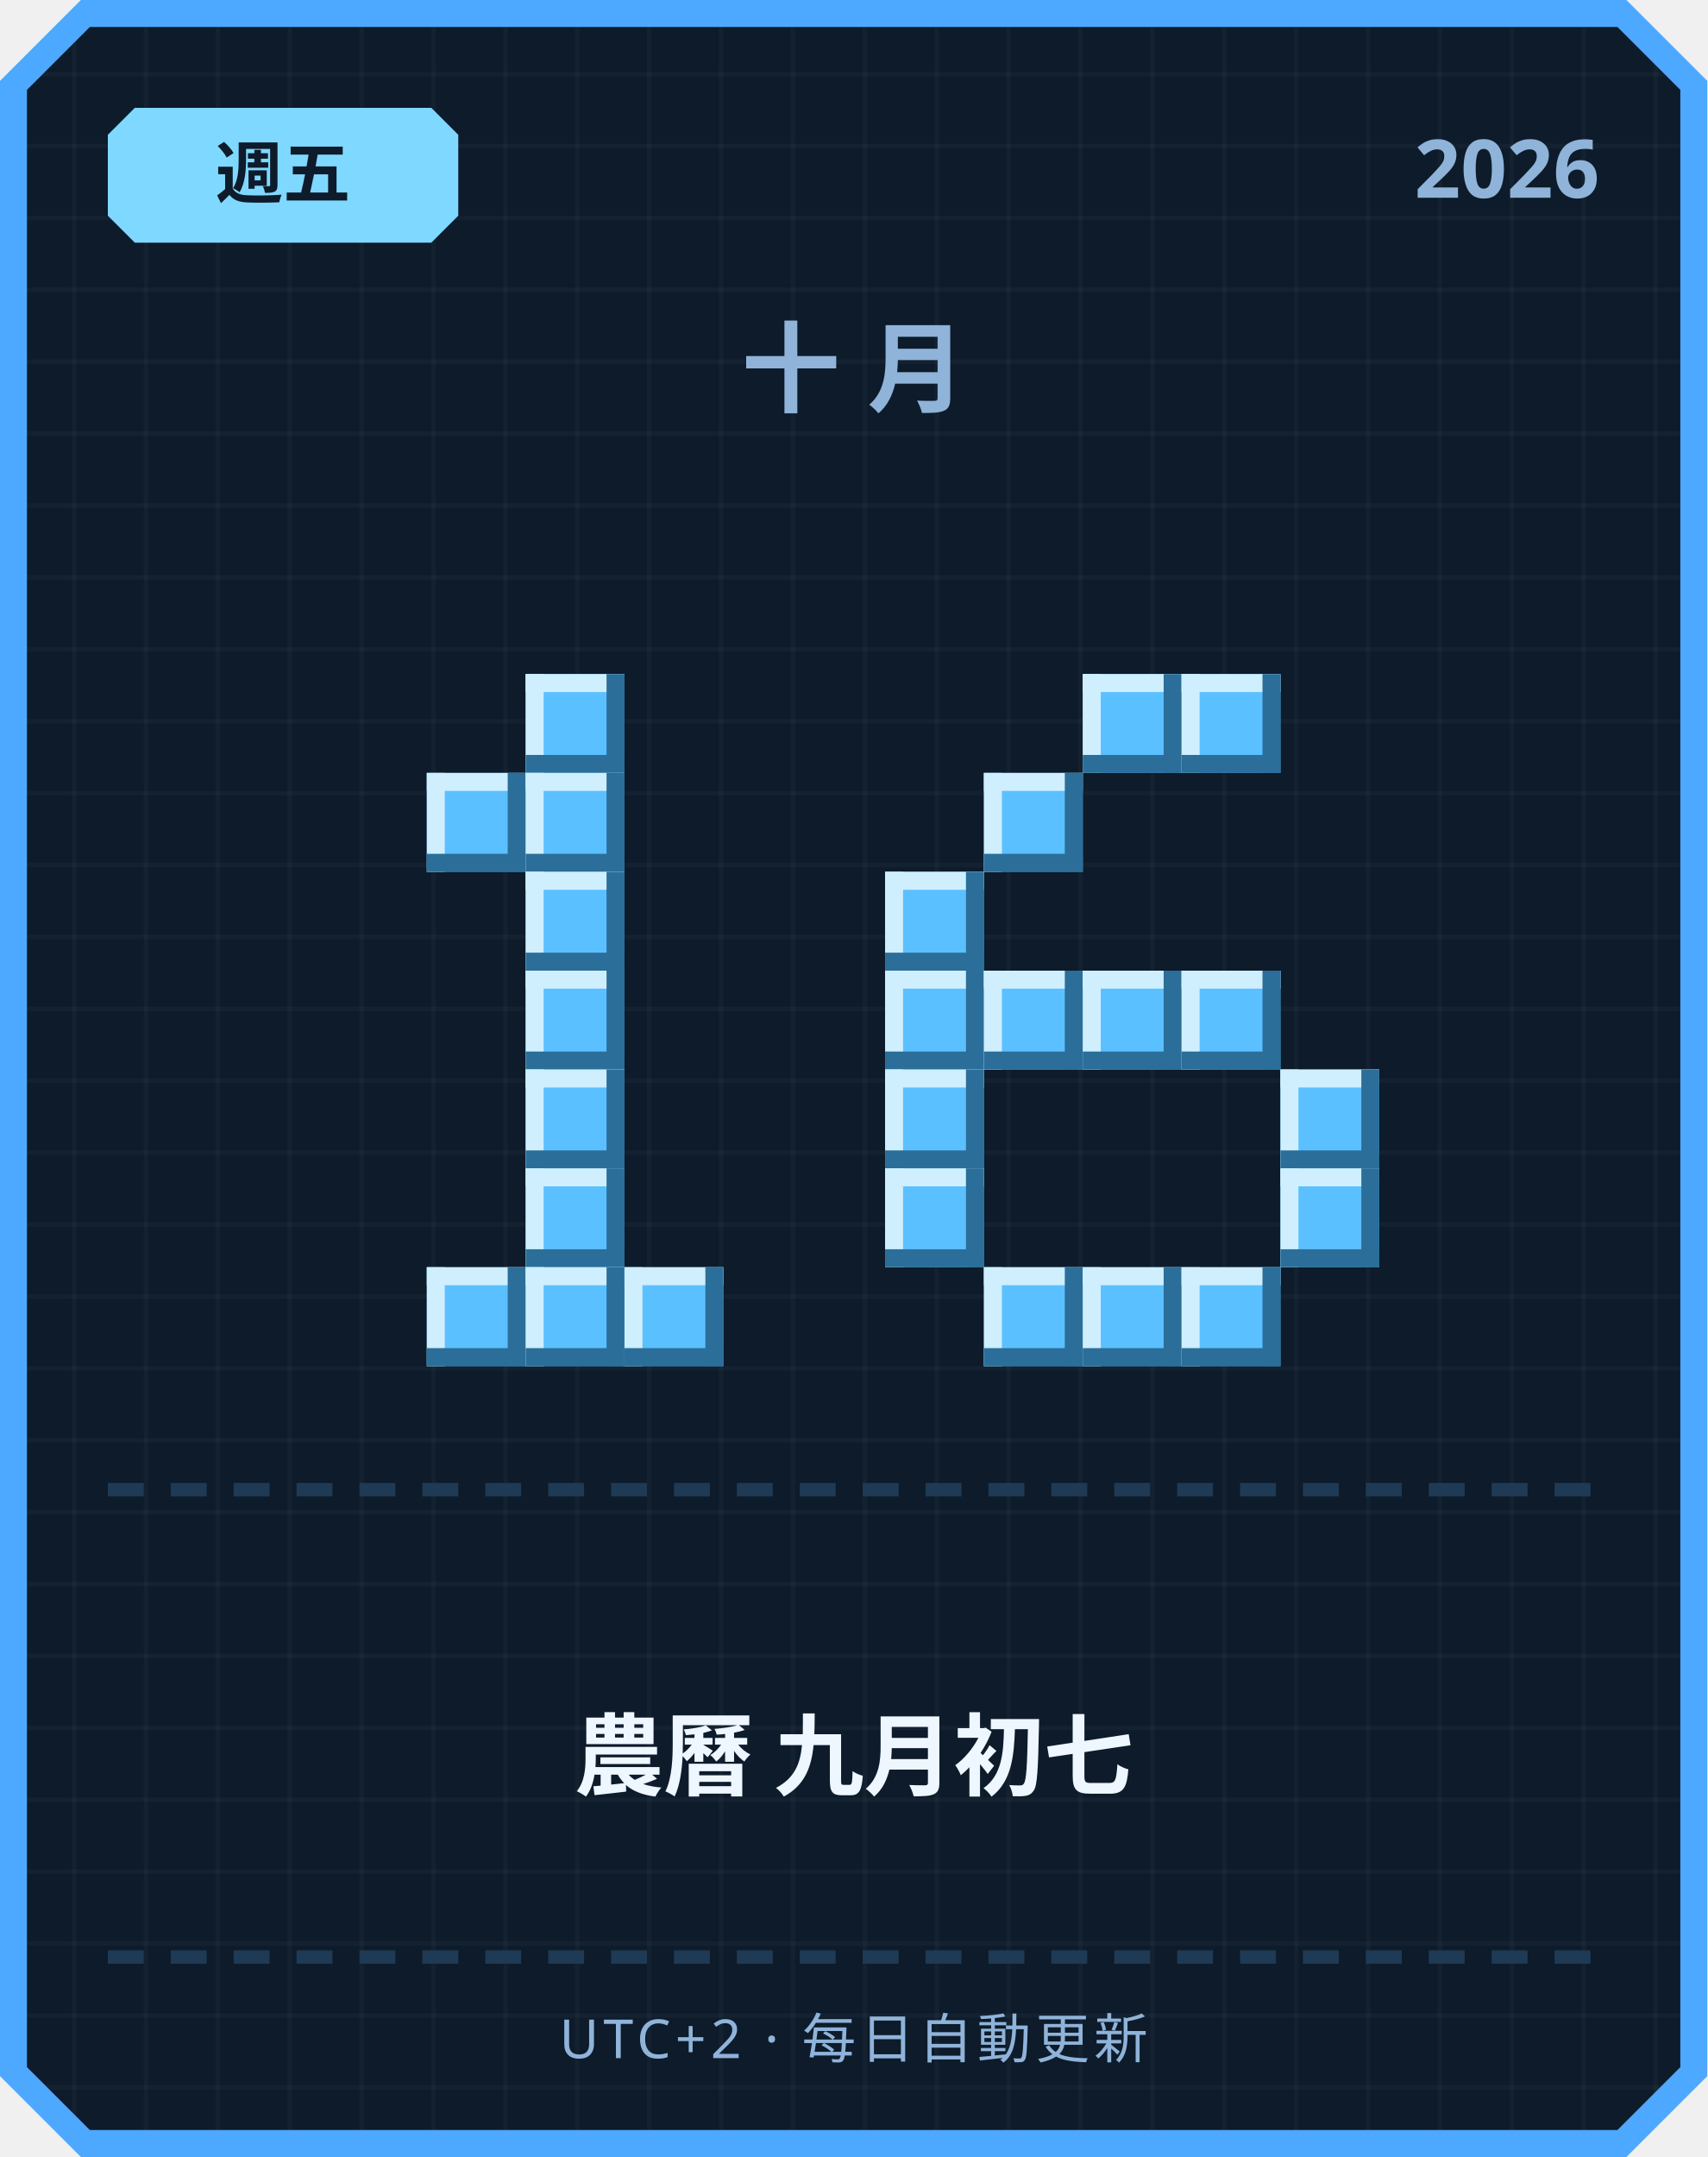
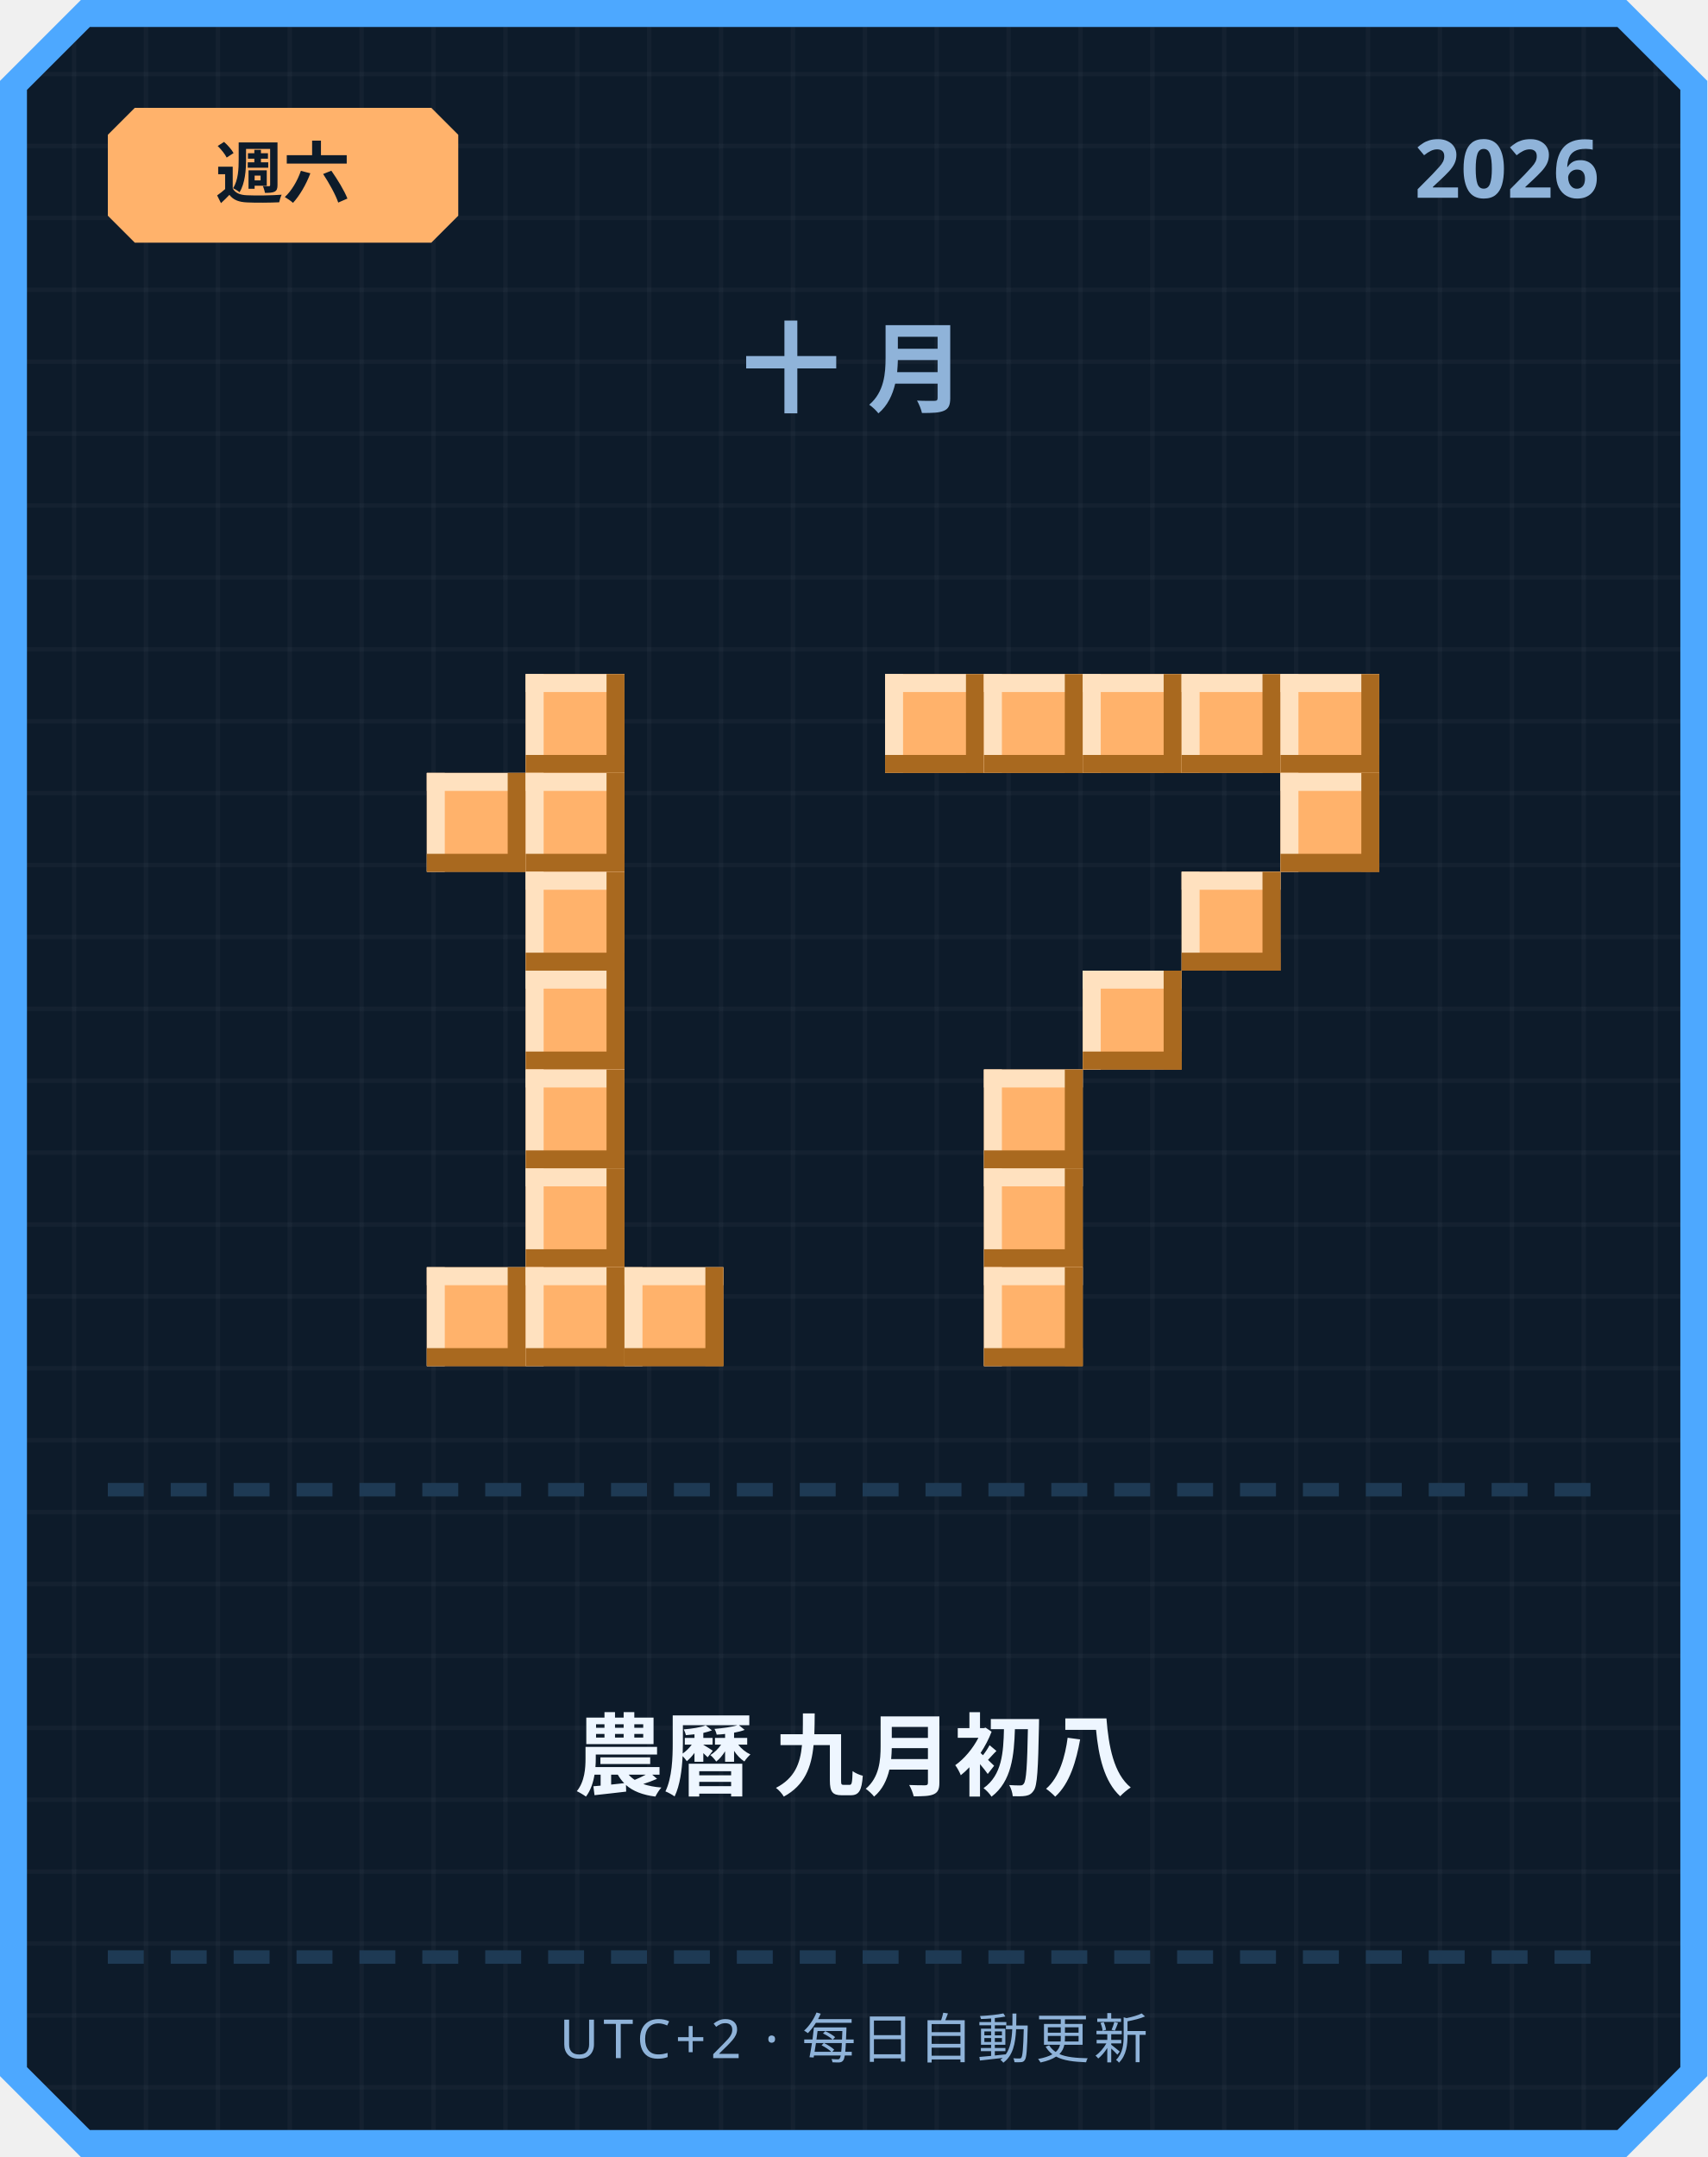
<svg xmlns="http://www.w3.org/2000/svg" width="380" height="480" viewBox="0 0 380 480">
  <defs>
    <pattern id="grid" width="16" height="16" patternUnits="userSpaceOnUse">
      <rect width="16" height="16" fill="#0d1b2a" />
      <rect width="1" height="16" fill="#ffffff" opacity="0.03" />
      <rect width="16" height="1" fill="#ffffff" opacity="0.03" />
    </pattern>
  </defs>
  <path d="M 18,0 L 362,0 L 380,18 L 380,462 L 362,480 L 18,480 L 0,462 L 0,18 Z" fill="#4da8ff" />
  <path d="M 20,6 L 360,6 L 374,20 L 374,460 L 360,474 L 20,474 L 6,460 L 6,20 Z" fill="url(#grid)" />
-   <path d="M 30,24 L 96,24 L 102,30 L 102,48 L 96,54 L 30,54 L 24,48 L 24,30 Z" fill="#7fd8ff" />
-   <text x="63" y="44" text-anchor="middle" font-family="'Segoe UI', sans-serif" font-size="15" font-weight="700" fill="#0d1b2a">週五</text>
+   <path d="M 30,24 L 96,24 L 102,30 L 102,48 L 96,54 L 30,54 L 24,48 L 24,30 Z" fill="#ffb26b" />
+   <text x="63" y="44" text-anchor="middle" font-family="'Segoe UI', sans-serif" font-size="15" font-weight="700" fill="#0d1b2a">週六</text>
  <text x="356" y="44" text-anchor="end" font-family="'Segoe UI', sans-serif" font-size="18" font-weight="700" fill="#8fb3d9">2026</text>
  <text x="190" y="90" text-anchor="middle" font-family="'Segoe UI', sans-serif" font-size="22" font-weight="700" letter-spacing="6" fill="#8fb3d9">十月</text>
-   <rect x="117" y="150" width="22" height="22" fill="#5bc0ff" />
-   <rect x="117" y="150" width="22" height="4" fill="#cfefff" />
-   <rect x="117" y="150" width="4" height="22" fill="#cfefff" />
-   <rect x="117" y="168" width="22" height="4" fill="#2b6e99" />
-   <rect x="135" y="150" width="4" height="22" fill="#2b6e99" />
-   <rect x="95" y="172" width="22" height="22" fill="#5bc0ff" />
-   <rect x="95" y="172" width="22" height="4" fill="#cfefff" />
-   <rect x="95" y="172" width="4" height="22" fill="#cfefff" />
-   <rect x="95" y="190" width="22" height="4" fill="#2b6e99" />
-   <rect x="113" y="172" width="4" height="22" fill="#2b6e99" />
-   <rect x="117" y="172" width="22" height="22" fill="#5bc0ff" />
-   <rect x="117" y="172" width="22" height="4" fill="#cfefff" />
-   <rect x="117" y="172" width="4" height="22" fill="#cfefff" />
-   <rect x="117" y="190" width="22" height="4" fill="#2b6e99" />
-   <rect x="135" y="172" width="4" height="22" fill="#2b6e99" />
-   <rect x="117" y="194" width="22" height="22" fill="#5bc0ff" />
-   <rect x="117" y="194" width="22" height="4" fill="#cfefff" />
-   <rect x="117" y="194" width="4" height="22" fill="#cfefff" />
-   <rect x="117" y="212" width="22" height="4" fill="#2b6e99" />
-   <rect x="135" y="194" width="4" height="22" fill="#2b6e99" />
-   <rect x="117" y="216" width="22" height="22" fill="#5bc0ff" />
-   <rect x="117" y="216" width="22" height="4" fill="#cfefff" />
-   <rect x="117" y="216" width="4" height="22" fill="#cfefff" />
-   <rect x="117" y="234" width="22" height="4" fill="#2b6e99" />
-   <rect x="135" y="216" width="4" height="22" fill="#2b6e99" />
-   <rect x="117" y="238" width="22" height="22" fill="#5bc0ff" />
-   <rect x="117" y="238" width="22" height="4" fill="#cfefff" />
-   <rect x="117" y="238" width="4" height="22" fill="#cfefff" />
-   <rect x="117" y="256" width="22" height="4" fill="#2b6e99" />
-   <rect x="135" y="238" width="4" height="22" fill="#2b6e99" />
-   <rect x="117" y="260" width="22" height="22" fill="#5bc0ff" />
-   <rect x="117" y="260" width="22" height="4" fill="#cfefff" />
-   <rect x="117" y="260" width="4" height="22" fill="#cfefff" />
-   <rect x="117" y="278" width="22" height="4" fill="#2b6e99" />
-   <rect x="135" y="260" width="4" height="22" fill="#2b6e99" />
-   <rect x="95" y="282" width="22" height="22" fill="#5bc0ff" />
-   <rect x="95" y="282" width="22" height="4" fill="#cfefff" />
-   <rect x="95" y="282" width="4" height="22" fill="#cfefff" />
-   <rect x="95" y="300" width="22" height="4" fill="#2b6e99" />
-   <rect x="113" y="282" width="4" height="22" fill="#2b6e99" />
-   <rect x="117" y="282" width="22" height="22" fill="#5bc0ff" />
-   <rect x="117" y="282" width="22" height="4" fill="#cfefff" />
-   <rect x="117" y="282" width="4" height="22" fill="#cfefff" />
-   <rect x="117" y="300" width="22" height="4" fill="#2b6e99" />
-   <rect x="135" y="282" width="4" height="22" fill="#2b6e99" />
-   <rect x="139" y="282" width="22" height="22" fill="#5bc0ff" />
-   <rect x="139" y="282" width="22" height="4" fill="#cfefff" />
-   <rect x="139" y="282" width="4" height="22" fill="#cfefff" />
-   <rect x="139" y="300" width="22" height="4" fill="#2b6e99" />
-   <rect x="157" y="282" width="4" height="22" fill="#2b6e99" />
-   <rect x="241" y="150" width="22" height="22" fill="#5bc0ff" />
-   <rect x="241" y="150" width="22" height="4" fill="#cfefff" />
-   <rect x="241" y="150" width="4" height="22" fill="#cfefff" />
-   <rect x="241" y="168" width="22" height="4" fill="#2b6e99" />
-   <rect x="259" y="150" width="4" height="22" fill="#2b6e99" />
-   <rect x="263" y="150" width="22" height="22" fill="#5bc0ff" />
-   <rect x="263" y="150" width="22" height="4" fill="#cfefff" />
-   <rect x="263" y="150" width="4" height="22" fill="#cfefff" />
-   <rect x="263" y="168" width="22" height="4" fill="#2b6e99" />
-   <rect x="281" y="150" width="4" height="22" fill="#2b6e99" />
-   <rect x="219" y="172" width="22" height="22" fill="#5bc0ff" />
-   <rect x="219" y="172" width="22" height="4" fill="#cfefff" />
-   <rect x="219" y="172" width="4" height="22" fill="#cfefff" />
-   <rect x="219" y="190" width="22" height="4" fill="#2b6e99" />
-   <rect x="237" y="172" width="4" height="22" fill="#2b6e99" />
-   <rect x="197" y="194" width="22" height="22" fill="#5bc0ff" />
-   <rect x="197" y="194" width="22" height="4" fill="#cfefff" />
-   <rect x="197" y="194" width="4" height="22" fill="#cfefff" />
-   <rect x="197" y="212" width="22" height="4" fill="#2b6e99" />
-   <rect x="215" y="194" width="4" height="22" fill="#2b6e99" />
-   <rect x="197" y="216" width="22" height="22" fill="#5bc0ff" />
-   <rect x="197" y="216" width="22" height="4" fill="#cfefff" />
-   <rect x="197" y="216" width="4" height="22" fill="#cfefff" />
-   <rect x="197" y="234" width="22" height="4" fill="#2b6e99" />
-   <rect x="215" y="216" width="4" height="22" fill="#2b6e99" />
-   <rect x="219" y="216" width="22" height="22" fill="#5bc0ff" />
-   <rect x="219" y="216" width="22" height="4" fill="#cfefff" />
-   <rect x="219" y="216" width="4" height="22" fill="#cfefff" />
-   <rect x="219" y="234" width="22" height="4" fill="#2b6e99" />
-   <rect x="237" y="216" width="4" height="22" fill="#2b6e99" />
-   <rect x="241" y="216" width="22" height="22" fill="#5bc0ff" />
-   <rect x="241" y="216" width="22" height="4" fill="#cfefff" />
-   <rect x="241" y="216" width="4" height="22" fill="#cfefff" />
-   <rect x="241" y="234" width="22" height="4" fill="#2b6e99" />
-   <rect x="259" y="216" width="4" height="22" fill="#2b6e99" />
-   <rect x="263" y="216" width="22" height="22" fill="#5bc0ff" />
-   <rect x="263" y="216" width="22" height="4" fill="#cfefff" />
-   <rect x="263" y="216" width="4" height="22" fill="#cfefff" />
-   <rect x="263" y="234" width="22" height="4" fill="#2b6e99" />
-   <rect x="281" y="216" width="4" height="22" fill="#2b6e99" />
-   <rect x="197" y="238" width="22" height="22" fill="#5bc0ff" />
-   <rect x="197" y="238" width="22" height="4" fill="#cfefff" />
-   <rect x="197" y="238" width="4" height="22" fill="#cfefff" />
-   <rect x="197" y="256" width="22" height="4" fill="#2b6e99" />
-   <rect x="215" y="238" width="4" height="22" fill="#2b6e99" />
-   <rect x="285" y="238" width="22" height="22" fill="#5bc0ff" />
-   <rect x="285" y="238" width="22" height="4" fill="#cfefff" />
-   <rect x="285" y="238" width="4" height="22" fill="#cfefff" />
-   <rect x="285" y="256" width="22" height="4" fill="#2b6e99" />
-   <rect x="303" y="238" width="4" height="22" fill="#2b6e99" />
-   <rect x="197" y="260" width="22" height="22" fill="#5bc0ff" />
-   <rect x="197" y="260" width="22" height="4" fill="#cfefff" />
-   <rect x="197" y="260" width="4" height="22" fill="#cfefff" />
-   <rect x="197" y="278" width="22" height="4" fill="#2b6e99" />
-   <rect x="215" y="260" width="4" height="22" fill="#2b6e99" />
-   <rect x="285" y="260" width="22" height="22" fill="#5bc0ff" />
-   <rect x="285" y="260" width="22" height="4" fill="#cfefff" />
-   <rect x="285" y="260" width="4" height="22" fill="#cfefff" />
-   <rect x="285" y="278" width="22" height="4" fill="#2b6e99" />
-   <rect x="303" y="260" width="4" height="22" fill="#2b6e99" />
-   <rect x="219" y="282" width="22" height="22" fill="#5bc0ff" />
-   <rect x="219" y="282" width="22" height="4" fill="#cfefff" />
-   <rect x="219" y="282" width="4" height="22" fill="#cfefff" />
-   <rect x="219" y="300" width="22" height="4" fill="#2b6e99" />
-   <rect x="237" y="282" width="4" height="22" fill="#2b6e99" />
-   <rect x="241" y="282" width="22" height="22" fill="#5bc0ff" />
-   <rect x="241" y="282" width="22" height="4" fill="#cfefff" />
-   <rect x="241" y="282" width="4" height="22" fill="#cfefff" />
-   <rect x="241" y="300" width="22" height="4" fill="#2b6e99" />
-   <rect x="259" y="282" width="4" height="22" fill="#2b6e99" />
-   <rect x="263" y="282" width="22" height="22" fill="#5bc0ff" />
-   <rect x="263" y="282" width="22" height="4" fill="#cfefff" />
-   <rect x="263" y="282" width="4" height="22" fill="#cfefff" />
-   <rect x="263" y="300" width="22" height="4" fill="#2b6e99" />
-   <rect x="281" y="282" width="4" height="22" fill="#2b6e99" />
+   <rect x="117" y="150" width="22" height="22" fill="#ffb26b" />
+   <rect x="117" y="150" width="22" height="4" fill="#ffe1bf" />
+   <rect x="117" y="150" width="4" height="22" fill="#ffe1bf" />
+   <rect x="117" y="168" width="22" height="4" fill="#a9691f" />
+   <rect x="135" y="150" width="4" height="22" fill="#a9691f" />
+   <rect x="95" y="172" width="22" height="22" fill="#ffb26b" />
+   <rect x="95" y="172" width="22" height="4" fill="#ffe1bf" />
+   <rect x="95" y="172" width="4" height="22" fill="#ffe1bf" />
+   <rect x="95" y="190" width="22" height="4" fill="#a9691f" />
+   <rect x="113" y="172" width="4" height="22" fill="#a9691f" />
+   <rect x="117" y="172" width="22" height="22" fill="#ffb26b" />
+   <rect x="117" y="172" width="22" height="4" fill="#ffe1bf" />
+   <rect x="117" y="172" width="4" height="22" fill="#ffe1bf" />
+   <rect x="117" y="190" width="22" height="4" fill="#a9691f" />
+   <rect x="135" y="172" width="4" height="22" fill="#a9691f" />
+   <rect x="117" y="194" width="22" height="22" fill="#ffb26b" />
+   <rect x="117" y="194" width="22" height="4" fill="#ffe1bf" />
+   <rect x="117" y="194" width="4" height="22" fill="#ffe1bf" />
+   <rect x="117" y="212" width="22" height="4" fill="#a9691f" />
+   <rect x="135" y="194" width="4" height="22" fill="#a9691f" />
+   <rect x="117" y="216" width="22" height="22" fill="#ffb26b" />
+   <rect x="117" y="216" width="22" height="4" fill="#ffe1bf" />
+   <rect x="117" y="216" width="4" height="22" fill="#ffe1bf" />
+   <rect x="117" y="234" width="22" height="4" fill="#a9691f" />
+   <rect x="135" y="216" width="4" height="22" fill="#a9691f" />
+   <rect x="117" y="238" width="22" height="22" fill="#ffb26b" />
+   <rect x="117" y="238" width="22" height="4" fill="#ffe1bf" />
+   <rect x="117" y="238" width="4" height="22" fill="#ffe1bf" />
+   <rect x="117" y="256" width="22" height="4" fill="#a9691f" />
+   <rect x="135" y="238" width="4" height="22" fill="#a9691f" />
+   <rect x="117" y="260" width="22" height="22" fill="#ffb26b" />
+   <rect x="117" y="260" width="22" height="4" fill="#ffe1bf" />
+   <rect x="117" y="260" width="4" height="22" fill="#ffe1bf" />
+   <rect x="117" y="278" width="22" height="4" fill="#a9691f" />
+   <rect x="135" y="260" width="4" height="22" fill="#a9691f" />
+   <rect x="95" y="282" width="22" height="22" fill="#ffb26b" />
+   <rect x="95" y="282" width="22" height="4" fill="#ffe1bf" />
+   <rect x="95" y="282" width="4" height="22" fill="#ffe1bf" />
+   <rect x="95" y="300" width="22" height="4" fill="#a9691f" />
+   <rect x="113" y="282" width="4" height="22" fill="#a9691f" />
+   <rect x="117" y="282" width="22" height="22" fill="#ffb26b" />
+   <rect x="117" y="282" width="22" height="4" fill="#ffe1bf" />
+   <rect x="117" y="282" width="4" height="22" fill="#ffe1bf" />
+   <rect x="117" y="300" width="22" height="4" fill="#a9691f" />
+   <rect x="135" y="282" width="4" height="22" fill="#a9691f" />
+   <rect x="139" y="282" width="22" height="22" fill="#ffb26b" />
+   <rect x="139" y="282" width="22" height="4" fill="#ffe1bf" />
+   <rect x="139" y="282" width="4" height="22" fill="#ffe1bf" />
+   <rect x="139" y="300" width="22" height="4" fill="#a9691f" />
+   <rect x="157" y="282" width="4" height="22" fill="#a9691f" />
+   <rect x="197" y="150" width="22" height="22" fill="#ffb26b" />
+   <rect x="197" y="150" width="22" height="4" fill="#ffe1bf" />
+   <rect x="197" y="150" width="4" height="22" fill="#ffe1bf" />
+   <rect x="197" y="168" width="22" height="4" fill="#a9691f" />
+   <rect x="215" y="150" width="4" height="22" fill="#a9691f" />
+   <rect x="219" y="150" width="22" height="22" fill="#ffb26b" />
+   <rect x="219" y="150" width="22" height="4" fill="#ffe1bf" />
+   <rect x="219" y="150" width="4" height="22" fill="#ffe1bf" />
+   <rect x="219" y="168" width="22" height="4" fill="#a9691f" />
+   <rect x="237" y="150" width="4" height="22" fill="#a9691f" />
+   <rect x="241" y="150" width="22" height="22" fill="#ffb26b" />
+   <rect x="241" y="150" width="22" height="4" fill="#ffe1bf" />
+   <rect x="241" y="150" width="4" height="22" fill="#ffe1bf" />
+   <rect x="241" y="168" width="22" height="4" fill="#a9691f" />
+   <rect x="259" y="150" width="4" height="22" fill="#a9691f" />
+   <rect x="263" y="150" width="22" height="22" fill="#ffb26b" />
+   <rect x="263" y="150" width="22" height="4" fill="#ffe1bf" />
+   <rect x="263" y="150" width="4" height="22" fill="#ffe1bf" />
+   <rect x="263" y="168" width="22" height="4" fill="#a9691f" />
+   <rect x="281" y="150" width="4" height="22" fill="#a9691f" />
+   <rect x="285" y="150" width="22" height="22" fill="#ffb26b" />
+   <rect x="285" y="150" width="22" height="4" fill="#ffe1bf" />
+   <rect x="285" y="150" width="4" height="22" fill="#ffe1bf" />
+   <rect x="285" y="168" width="22" height="4" fill="#a9691f" />
+   <rect x="303" y="150" width="4" height="22" fill="#a9691f" />
+   <rect x="285" y="172" width="22" height="22" fill="#ffb26b" />
+   <rect x="285" y="172" width="22" height="4" fill="#ffe1bf" />
+   <rect x="285" y="172" width="4" height="22" fill="#ffe1bf" />
+   <rect x="285" y="190" width="22" height="4" fill="#a9691f" />
+   <rect x="303" y="172" width="4" height="22" fill="#a9691f" />
+   <rect x="263" y="194" width="22" height="22" fill="#ffb26b" />
+   <rect x="263" y="194" width="22" height="4" fill="#ffe1bf" />
+   <rect x="263" y="194" width="4" height="22" fill="#ffe1bf" />
+   <rect x="263" y="212" width="22" height="4" fill="#a9691f" />
+   <rect x="281" y="194" width="4" height="22" fill="#a9691f" />
+   <rect x="241" y="216" width="22" height="22" fill="#ffb26b" />
+   <rect x="241" y="216" width="22" height="4" fill="#ffe1bf" />
+   <rect x="241" y="216" width="4" height="22" fill="#ffe1bf" />
+   <rect x="241" y="234" width="22" height="4" fill="#a9691f" />
+   <rect x="259" y="216" width="4" height="22" fill="#a9691f" />
+   <rect x="219" y="238" width="22" height="22" fill="#ffb26b" />
+   <rect x="219" y="238" width="22" height="4" fill="#ffe1bf" />
+   <rect x="219" y="238" width="4" height="22" fill="#ffe1bf" />
+   <rect x="219" y="256" width="22" height="4" fill="#a9691f" />
+   <rect x="237" y="238" width="4" height="22" fill="#a9691f" />
+   <rect x="219" y="260" width="22" height="22" fill="#ffb26b" />
+   <rect x="219" y="260" width="22" height="4" fill="#ffe1bf" />
+   <rect x="219" y="260" width="4" height="22" fill="#ffe1bf" />
+   <rect x="219" y="278" width="22" height="4" fill="#a9691f" />
+   <rect x="237" y="260" width="4" height="22" fill="#a9691f" />
+   <rect x="219" y="282" width="22" height="22" fill="#ffb26b" />
+   <rect x="219" y="282" width="22" height="4" fill="#ffe1bf" />
+   <rect x="219" y="282" width="4" height="22" fill="#ffe1bf" />
+   <rect x="219" y="300" width="22" height="4" fill="#a9691f" />
+   <rect x="237" y="282" width="4" height="22" fill="#a9691f" />
  <rect x="24" y="330" width="8" height="3" fill="#1e3a54" />
  <rect x="38" y="330" width="8" height="3" fill="#1e3a54" />
  <rect x="52" y="330" width="8" height="3" fill="#1e3a54" />
  <rect x="66" y="330" width="8" height="3" fill="#1e3a54" />
  <rect x="80" y="330" width="8" height="3" fill="#1e3a54" />
  <rect x="94" y="330" width="8" height="3" fill="#1e3a54" />
  <rect x="108" y="330" width="8" height="3" fill="#1e3a54" />
  <rect x="122" y="330" width="8" height="3" fill="#1e3a54" />
  <rect x="136" y="330" width="8" height="3" fill="#1e3a54" />
  <rect x="150" y="330" width="8" height="3" fill="#1e3a54" />
  <rect x="164" y="330" width="8" height="3" fill="#1e3a54" />
  <rect x="178" y="330" width="8" height="3" fill="#1e3a54" />
  <rect x="192" y="330" width="8" height="3" fill="#1e3a54" />
  <rect x="206" y="330" width="8" height="3" fill="#1e3a54" />
  <rect x="220" y="330" width="8" height="3" fill="#1e3a54" />
  <rect x="234" y="330" width="8" height="3" fill="#1e3a54" />
  <rect x="248" y="330" width="8" height="3" fill="#1e3a54" />
  <rect x="262" y="330" width="8" height="3" fill="#1e3a54" />
  <rect x="276" y="330" width="8" height="3" fill="#1e3a54" />
  <rect x="290" y="330" width="8" height="3" fill="#1e3a54" />
  <rect x="304" y="330" width="8" height="3" fill="#1e3a54" />
  <rect x="318" y="330" width="8" height="3" fill="#1e3a54" />
  <rect x="332" y="330" width="8" height="3" fill="#1e3a54" />
  <rect x="346" y="330" width="8" height="3" fill="#1e3a54" />
-   <text x="190" y="398" text-anchor="middle" font-family="'Segoe UI', 'Microsoft JhengHei', sans-serif" font-size="20" font-weight="700" fill="#eef6ff">農曆 九月初七</text>
+   <text x="190" y="398" text-anchor="middle" font-family="'Segoe UI', 'Microsoft JhengHei', sans-serif" font-size="20" font-weight="700" fill="#eef6ff">農曆 九月初八</text>
  <rect x="24" y="434" width="8" height="3" fill="#1e3a54" />
  <rect x="38" y="434" width="8" height="3" fill="#1e3a54" />
  <rect x="52" y="434" width="8" height="3" fill="#1e3a54" />
  <rect x="66" y="434" width="8" height="3" fill="#1e3a54" />
  <rect x="80" y="434" width="8" height="3" fill="#1e3a54" />
  <rect x="94" y="434" width="8" height="3" fill="#1e3a54" />
  <rect x="108" y="434" width="8" height="3" fill="#1e3a54" />
  <rect x="122" y="434" width="8" height="3" fill="#1e3a54" />
  <rect x="136" y="434" width="8" height="3" fill="#1e3a54" />
  <rect x="150" y="434" width="8" height="3" fill="#1e3a54" />
  <rect x="164" y="434" width="8" height="3" fill="#1e3a54" />
  <rect x="178" y="434" width="8" height="3" fill="#1e3a54" />
  <rect x="192" y="434" width="8" height="3" fill="#1e3a54" />
  <rect x="206" y="434" width="8" height="3" fill="#1e3a54" />
  <rect x="220" y="434" width="8" height="3" fill="#1e3a54" />
  <rect x="234" y="434" width="8" height="3" fill="#1e3a54" />
  <rect x="248" y="434" width="8" height="3" fill="#1e3a54" />
  <rect x="262" y="434" width="8" height="3" fill="#1e3a54" />
  <rect x="276" y="434" width="8" height="3" fill="#1e3a54" />
  <rect x="290" y="434" width="8" height="3" fill="#1e3a54" />
  <rect x="304" y="434" width="8" height="3" fill="#1e3a54" />
  <rect x="318" y="434" width="8" height="3" fill="#1e3a54" />
  <rect x="332" y="434" width="8" height="3" fill="#1e3a54" />
  <rect x="346" y="434" width="8" height="3" fill="#1e3a54" />
  <text x="190" y="458" text-anchor="middle" font-family="'Segoe UI', sans-serif" font-size="12" letter-spacing="1" fill="#8fb3d9">UTC+2 · 每日自動更新</text>
</svg>
